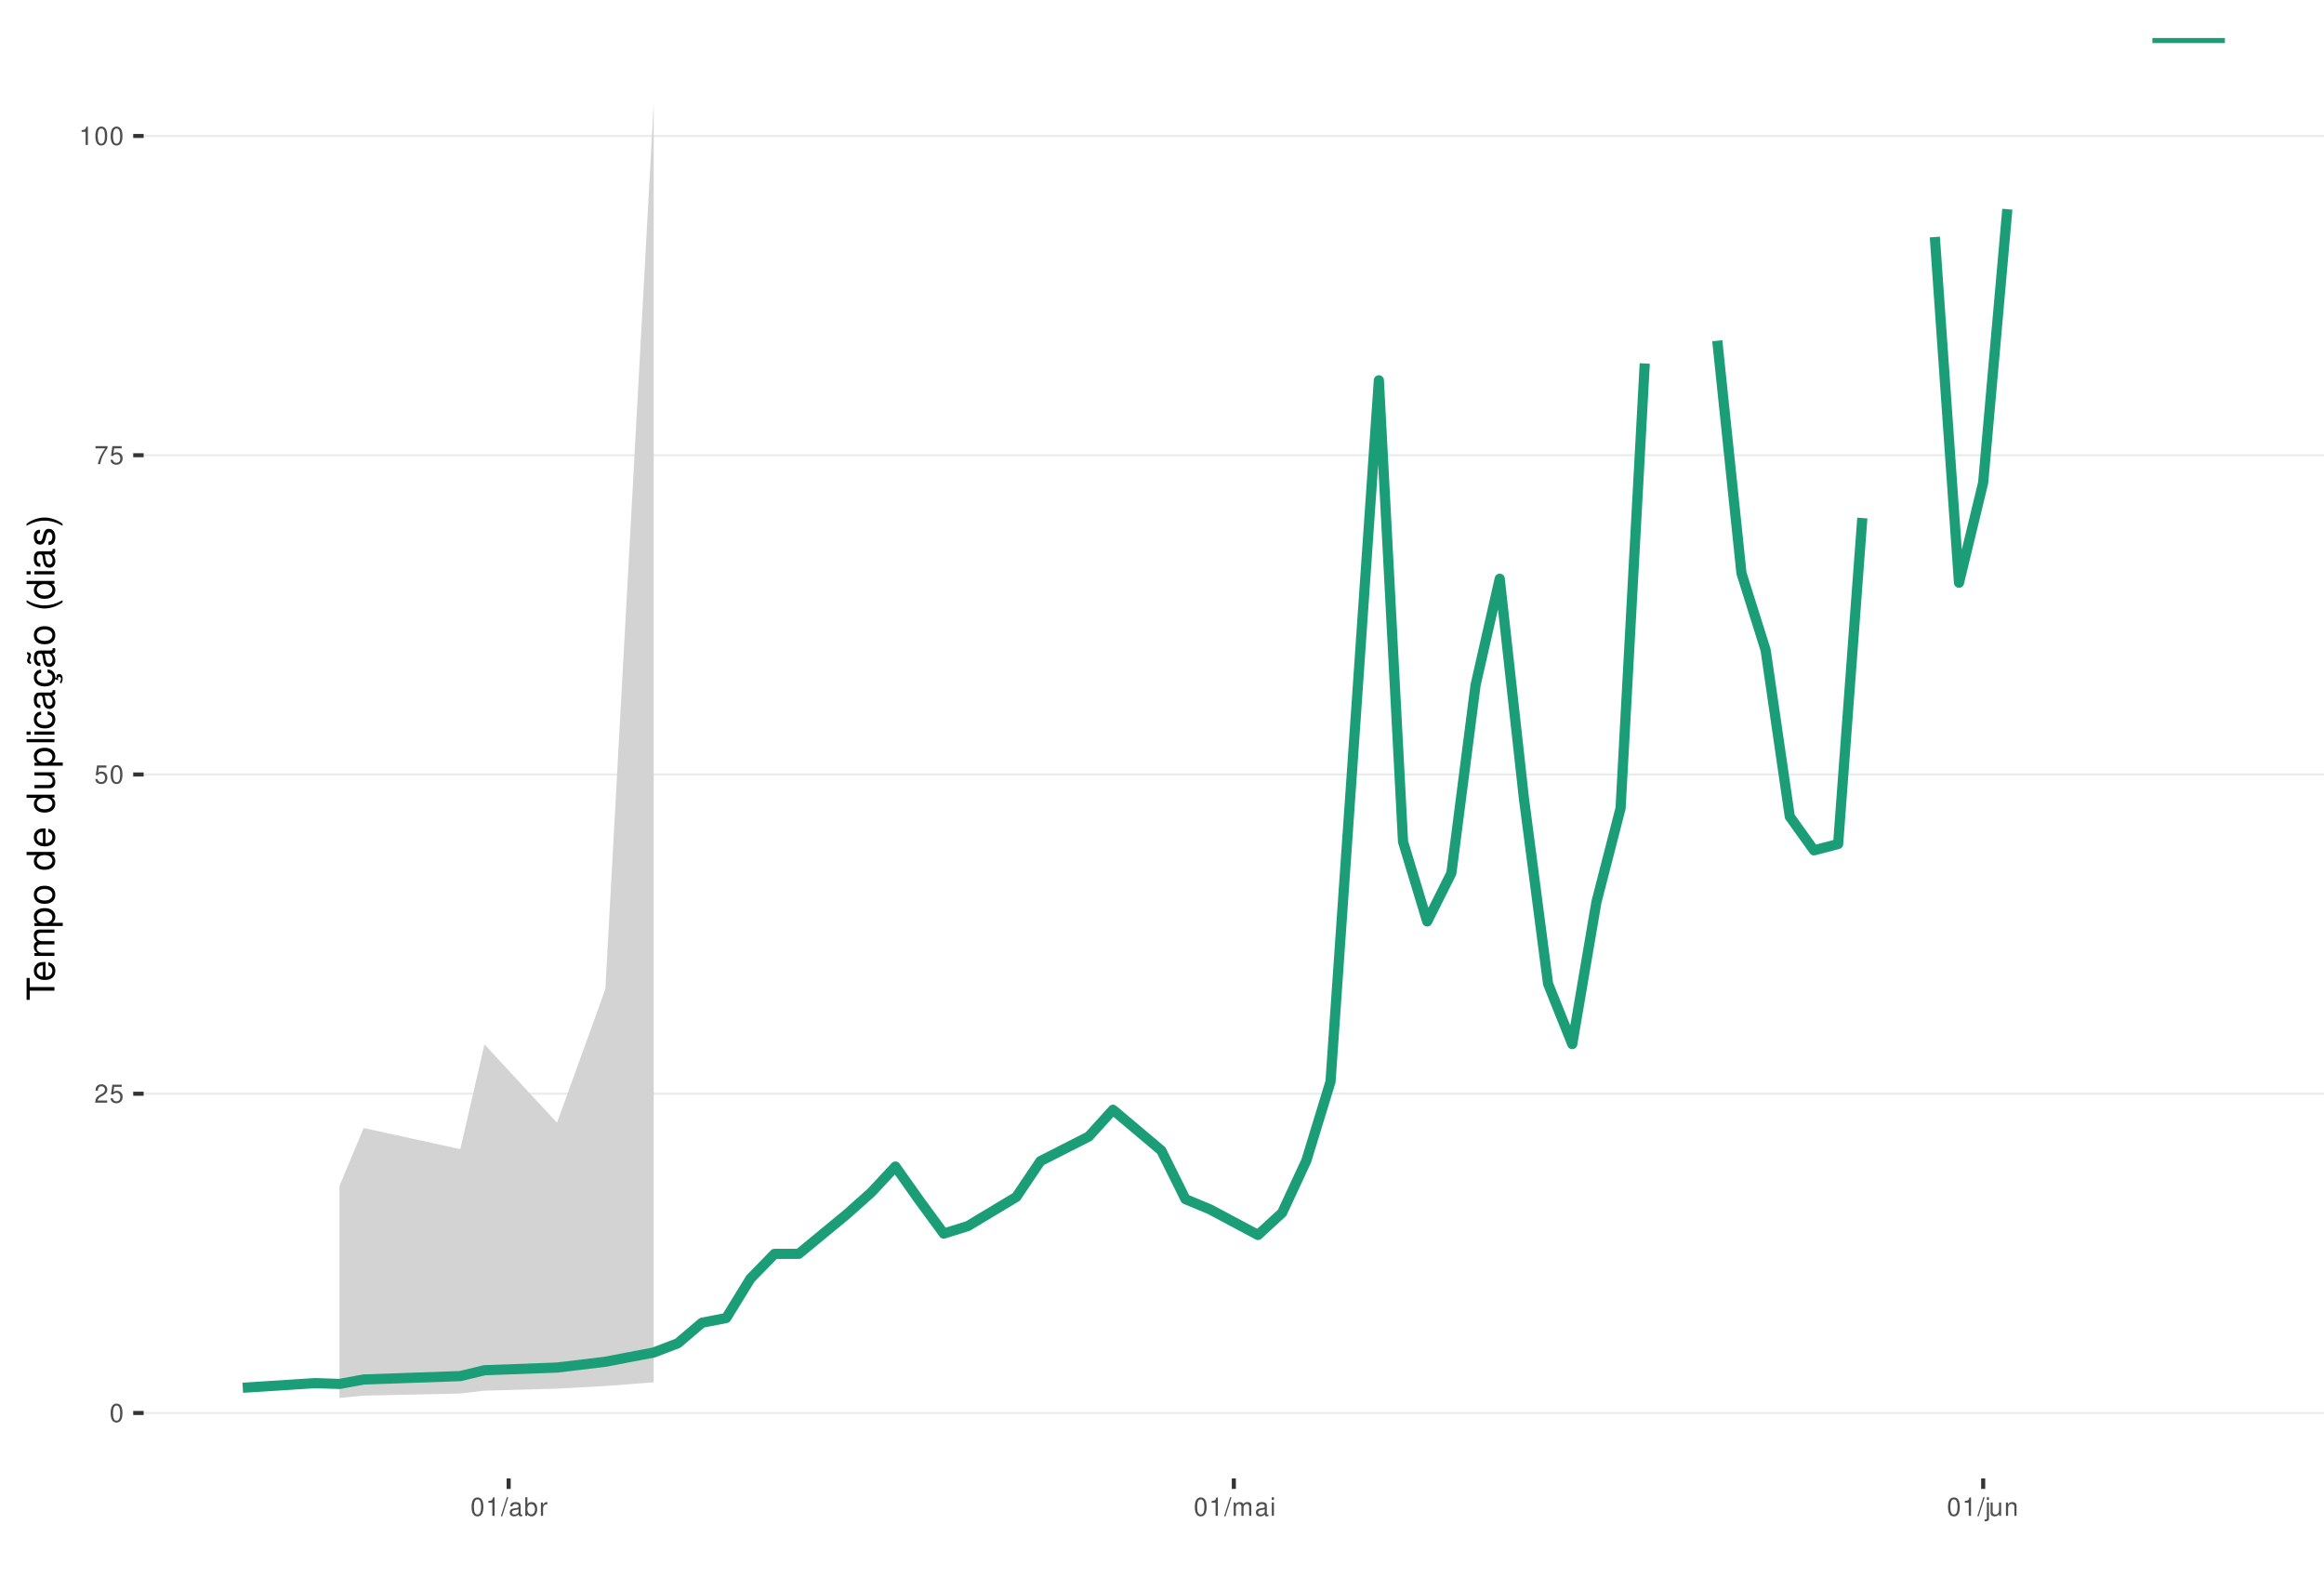
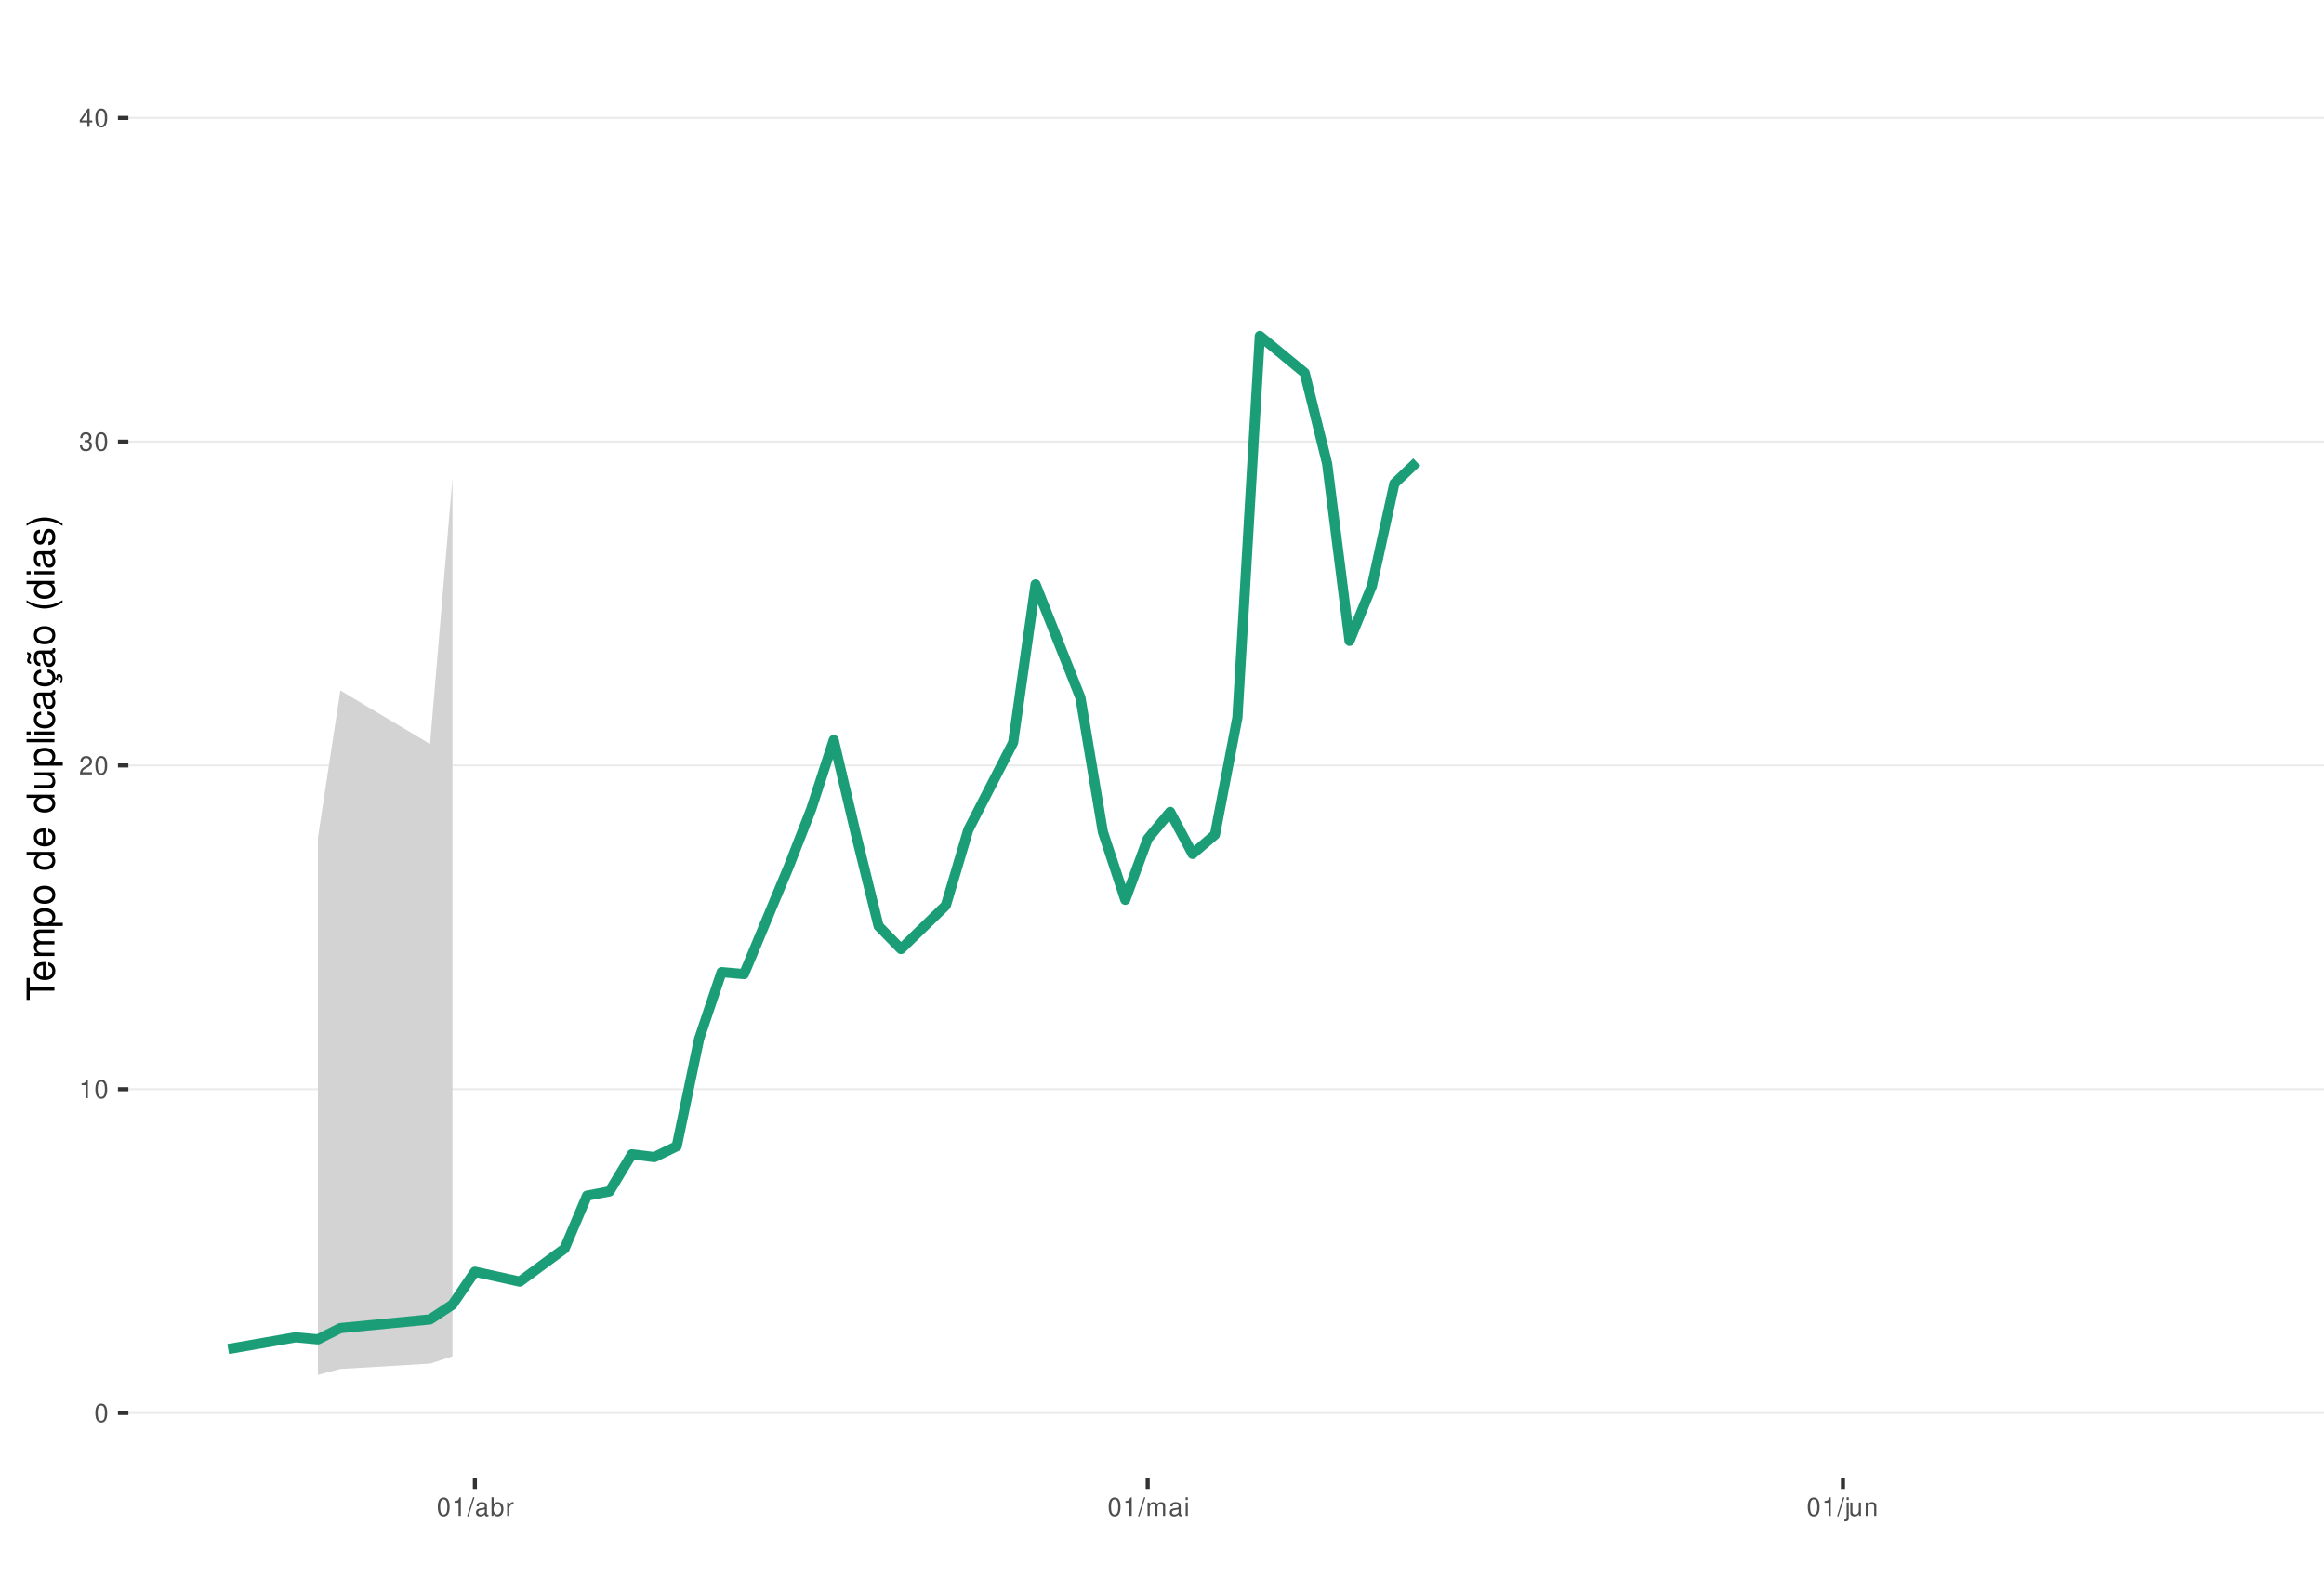
<svg xmlns="http://www.w3.org/2000/svg" xmlns:xlink="http://www.w3.org/1999/xlink" width="609pt" height="413pt" viewBox="0 0 609 413" version="1.1">
  <defs>
    <g>
      <symbol overflow="visible" id="glyph0-0">
        <path style="stroke:none;" d="" />
      </symbol>
      <symbol overflow="visible" id="glyph0-1">
        <path style="stroke:none;" d="M 1.828 -4.812 C 1.391 -4.812 0.984 -4.609 0.75 -4.281 C 0.438 -3.859 0.281 -3.219 0.281 -2.328 C 0.281 -0.703 0.812 0.156 1.828 0.156 C 2.828 0.156 3.375 -0.703 3.375 -2.297 C 3.375 -3.219 3.234 -3.844 2.922 -4.281 C 2.672 -4.625 2.281 -4.812 1.828 -4.812 Z M 1.828 -4.297 C 2.469 -4.297 2.781 -3.641 2.781 -2.344 C 2.781 -0.969 2.469 -0.328 1.812 -0.328 C 1.203 -0.328 0.891 -1 0.891 -2.328 C 0.891 -3.641 1.203 -4.297 1.828 -4.297 Z M 1.828 -4.297 " />
      </symbol>
      <symbol overflow="visible" id="glyph0-2">
+         <path style="stroke:none;" d="M 1.719 -3.422 L 1.719 0 L 2.312 0 L 2.312 -4.812 L 1.922 -4.812 C 1.719 -4.078 1.578 -3.969 0.672 -3.859 L 0.672 -3.422 Z M 1.719 -3.422 " />
+       </symbol>
+       <symbol overflow="visible" id="glyph0-3">
        <path style="stroke:none;" d="M 3.375 -0.578 L 0.891 -0.578 C 0.938 -0.984 1.156 -1.234 1.734 -1.578 L 2.406 -1.953 C 3.062 -2.328 3.406 -2.812 3.406 -3.406 C 3.406 -3.812 3.234 -4.188 2.969 -4.438 C 2.688 -4.688 2.344 -4.812 1.891 -4.812 C 1.297 -4.812 0.844 -4.594 0.578 -4.188 C 0.422 -3.938 0.344 -3.641 0.328 -3.141 L 0.922 -3.141 C 0.938 -3.469 0.984 -3.672 1.062 -3.828 C 1.219 -4.125 1.516 -4.297 1.875 -4.297 C 2.406 -4.297 2.797 -3.906 2.797 -3.391 C 2.797 -3.016 2.578 -2.672 2.156 -2.438 L 1.547 -2.078 C 0.562 -1.516 0.281 -1.062 0.219 0 L 3.375 0 Z M 3.375 -0.578 " />
      </symbol>
-       <symbol overflow="visible" id="glyph0-3">
-         <path style="stroke:none;" d="M 3.172 -4.719 L 0.734 -4.719 L 0.375 -2.156 L 0.922 -2.156 C 1.188 -2.469 1.422 -2.594 1.797 -2.594 C 2.422 -2.594 2.812 -2.156 2.812 -1.453 C 2.812 -0.781 2.422 -0.359 1.781 -0.359 C 1.266 -0.359 0.953 -0.625 0.812 -1.156 L 0.234 -1.156 C 0.312 -0.766 0.375 -0.578 0.516 -0.406 C 0.781 -0.047 1.266 0.156 1.797 0.156 C 2.75 0.156 3.422 -0.547 3.422 -1.531 C 3.422 -2.469 2.797 -3.109 1.891 -3.109 C 1.562 -3.109 1.297 -3.016 1.016 -2.828 L 1.203 -4.141 L 3.172 -4.141 Z M 3.172 -4.719 " />
-       </symbol>
      <symbol overflow="visible" id="glyph0-4">
-         <path style="stroke:none;" d="M 3.469 -4.719 L 0.312 -4.719 L 0.312 -4.141 L 2.859 -4.141 C 1.734 -2.531 1.266 -1.547 0.922 0 L 1.547 0 C 1.797 -1.516 2.391 -2.812 3.469 -4.234 Z M 3.469 -4.719 " />
+         <path style="stroke:none;" d="M 1.469 -2.219 L 1.797 -2.219 C 2.422 -2.219 2.766 -1.922 2.766 -1.344 C 2.766 -0.734 2.406 -0.359 1.797 -0.359 C 1.156 -0.359 0.844 -0.688 0.797 -1.391 L 0.219 -1.391 C 0.234 -1.016 0.312 -0.766 0.422 -0.547 C 0.672 -0.078 1.125 0.156 1.766 0.156 C 2.75 0.156 3.375 -0.438 3.375 -1.344 C 3.375 -1.953 3.141 -2.297 2.562 -2.484 C 3.016 -2.672 3.234 -3 3.234 -3.484 C 3.234 -4.312 2.688 -4.812 1.797 -4.812 C 0.844 -4.812 0.328 -4.281 0.312 -3.266 L 0.906 -3.266 C 0.906 -3.547 0.938 -3.719 1 -3.875 C 1.141 -4.141 1.438 -4.297 1.797 -4.297 C 2.312 -4.297 2.625 -3.984 2.625 -3.469 C 2.625 -3.125 2.516 -2.922 2.25 -2.812 C 2.094 -2.75 1.875 -2.719 1.469 -2.703 Z M 1.469 -2.219 " />
      </symbol>
      <symbol overflow="visible" id="glyph0-5">
-         <path style="stroke:none;" d="M 1.719 -3.422 L 1.719 0 L 2.312 0 L 2.312 -4.812 L 1.922 -4.812 C 1.719 -4.078 1.578 -3.969 0.672 -3.859 L 0.672 -3.422 Z M 1.719 -3.422 " />
+         <path style="stroke:none;" d="M 2.172 -1.172 L 2.172 0 L 2.766 0 L 2.766 -1.172 L 3.469 -1.172 L 3.469 -1.688 L 2.766 -1.688 L 2.766 -4.812 L 2.328 -4.812 L 0.188 -1.781 L 0.188 -1.172 Z M 2.172 -1.688 L 0.703 -1.688 L 2.172 -3.812 Z M 2.172 -1.688 " />
      </symbol>
      <symbol overflow="visible" id="glyph0-6">
        <path style="stroke:none;" d="M 1.531 -4.859 L -0.047 0.141 L 0.312 0.141 L 1.891 -4.859 Z M 1.531 -4.859 " />
      </symbol>
      <symbol overflow="visible" id="glyph0-7">
        <path style="stroke:none;" d="M 3.562 -0.328 C 3.5 -0.312 3.469 -0.312 3.438 -0.312 C 3.25 -0.312 3.141 -0.406 3.141 -0.578 L 3.141 -2.641 C 3.141 -3.25 2.688 -3.594 1.828 -3.594 C 1.312 -3.594 0.906 -3.438 0.672 -3.188 C 0.516 -3 0.453 -2.797 0.438 -2.453 L 0.984 -2.453 C 1.031 -2.875 1.297 -3.078 1.812 -3.078 C 2.312 -3.078 2.594 -2.891 2.594 -2.562 L 2.594 -2.406 C 2.578 -2.172 2.469 -2.078 2.016 -2.031 C 1.219 -1.922 1.109 -1.891 0.891 -1.812 C 0.484 -1.641 0.281 -1.328 0.281 -0.875 C 0.281 -0.25 0.719 0.156 1.422 0.156 C 1.859 0.156 2.219 0 2.609 -0.359 C 2.656 0 2.828 0.156 3.188 0.156 C 3.297 0.156 3.375 0.141 3.562 0.094 Z M 2.594 -1.094 C 2.594 -0.906 2.531 -0.797 2.375 -0.641 C 2.141 -0.438 1.875 -0.328 1.547 -0.328 C 1.109 -0.328 0.859 -0.547 0.859 -0.891 C 0.859 -1.266 1.094 -1.438 1.703 -1.531 C 2.297 -1.609 2.406 -1.641 2.594 -1.719 Z M 2.594 -1.094 " />
      </symbol>
      <symbol overflow="visible" id="glyph0-8">
        <path style="stroke:none;" d="M 0.359 -4.859 L 0.359 0 L 0.859 0 L 0.859 -0.453 C 1.125 -0.047 1.484 0.156 1.969 0.156 C 2.875 0.156 3.484 -0.594 3.484 -1.75 C 3.484 -2.891 2.922 -3.594 1.984 -3.594 C 1.516 -3.594 1.172 -3.406 0.906 -3.016 L 0.906 -4.859 Z M 1.891 -3.062 C 2.5 -3.062 2.906 -2.531 2.906 -1.703 C 2.906 -0.906 2.484 -0.359 1.891 -0.359 C 1.297 -0.359 0.906 -0.906 0.906 -1.719 C 0.906 -2.531 1.297 -3.062 1.891 -3.062 Z M 1.891 -3.062 " />
      </symbol>
      <symbol overflow="visible" id="glyph0-9">
        <path style="stroke:none;" d="M 0.453 -3.484 L 0.453 0 L 1.016 0 L 1.016 -1.812 C 1.031 -2.656 1.375 -3.016 2.141 -3 L 2.141 -3.562 C 2.047 -3.578 1.984 -3.594 1.922 -3.594 C 1.562 -3.594 1.297 -3.375 0.969 -2.859 L 0.969 -3.484 Z M 0.453 -3.484 " />
      </symbol>
      <symbol overflow="visible" id="glyph0-10">
        <path style="stroke:none;" d="M 0.469 -3.484 L 0.469 0 L 1.031 0 L 1.031 -2.188 C 1.031 -2.703 1.391 -3.109 1.844 -3.109 C 2.25 -3.109 2.484 -2.844 2.484 -2.406 L 2.484 0 L 3.047 0 L 3.047 -2.188 C 3.047 -2.703 3.422 -3.109 3.875 -3.109 C 4.266 -3.109 4.516 -2.844 4.516 -2.406 L 4.516 0 L 5.078 0 L 5.078 -2.609 C 5.078 -3.234 4.719 -3.594 4.062 -3.594 C 3.594 -3.594 3.312 -3.453 2.984 -3.062 C 2.781 -3.422 2.5 -3.594 2.047 -3.594 C 1.578 -3.594 1.266 -3.422 0.984 -3 L 0.984 -3.484 Z M 0.469 -3.484 " />
      </symbol>
      <symbol overflow="visible" id="glyph0-11">
        <path style="stroke:none;" d="M 1 -3.484 L 0.453 -3.484 L 0.453 0 L 1 0 Z M 1 -4.859 L 0.438 -4.859 L 0.438 -4.156 L 1 -4.156 Z M 1 -4.859 " />
      </symbol>
      <symbol overflow="visible" id="glyph0-12">
        <path style="stroke:none;" d="M 0.469 -3.484 L 0.469 0.5 C 0.469 0.859 0.359 0.969 0.016 0.969 C -0.031 0.969 -0.047 0.969 -0.125 0.953 L -0.125 1.438 C -0.047 1.438 -0.016 1.453 0.062 1.453 C 0.688 1.453 1.016 1.203 1.016 0.719 L 1.016 -3.484 Z M 1.016 -4.859 L 0.469 -4.859 L 0.469 -4.156 L 1.016 -4.156 Z M 1.016 -4.859 " />
      </symbol>
      <symbol overflow="visible" id="glyph0-13">
        <path style="stroke:none;" d="M 3.203 0 L 3.203 -3.484 L 2.656 -3.484 L 2.656 -1.516 C 2.656 -0.797 2.281 -0.328 1.703 -0.328 C 1.266 -0.328 0.984 -0.594 0.984 -1.016 L 0.984 -3.484 L 0.438 -3.484 L 0.438 -0.797 C 0.438 -0.219 0.859 0.156 1.547 0.156 C 2.062 0.156 2.391 -0.031 2.703 -0.484 L 2.703 0 Z M 3.203 0 " />
      </symbol>
      <symbol overflow="visible" id="glyph0-14">
        <path style="stroke:none;" d="M 0.469 -3.484 L 0.469 0 L 1.031 0 L 1.031 -1.922 C 1.031 -2.641 1.391 -3.109 1.969 -3.109 C 2.406 -3.109 2.688 -2.828 2.688 -2.422 L 2.688 0 L 3.234 0 L 3.234 -2.641 C 3.234 -3.219 2.812 -3.594 2.141 -3.594 C 1.625 -3.594 1.281 -3.391 0.984 -2.906 L 0.984 -3.484 Z M 0.469 -3.484 " />
      </symbol>
      <symbol overflow="visible" id="glyph1-0">
        <path style="stroke:none;" d="" />
      </symbol>
      <symbol overflow="visible" id="glyph1-1">
        <path style="stroke:none;" d="M -6.469 -3.547 L -6.469 -5.938 L -7.297 -5.938 L -7.297 -0.203 L -6.469 -0.203 L -6.469 -2.609 L 0 -2.609 L 0 -3.547 Z M -6.469 -3.547 " />
      </symbol>
      <symbol overflow="visible" id="glyph1-2">
        <path style="stroke:none;" d="M -2.344 -5.125 C -3.141 -5.125 -3.625 -5.062 -4.016 -4.922 C -4.875 -4.578 -5.391 -3.781 -5.391 -2.797 C -5.391 -1.344 -4.281 -0.406 -2.547 -0.406 C -0.812 -0.406 0.234 -1.297 0.234 -2.781 C 0.234 -3.984 -0.453 -4.812 -1.594 -5.016 L -1.594 -4.188 C -0.906 -3.953 -0.547 -3.484 -0.547 -2.812 C -0.547 -2.281 -0.781 -1.828 -1.219 -1.547 C -1.516 -1.344 -1.812 -1.281 -2.344 -1.266 Z M -3.016 -1.297 C -3.984 -1.359 -4.625 -1.953 -4.625 -2.797 C -4.625 -3.641 -3.953 -4.234 -3.016 -4.234 Z M -3.016 -1.297 " />
      </symbol>
      <symbol overflow="visible" id="glyph1-3">
        <path style="stroke:none;" d="M -5.234 -0.703 L 0 -0.703 L 0 -1.547 L -3.297 -1.547 C -4.047 -1.547 -4.656 -2.094 -4.656 -2.766 C -4.656 -3.391 -4.281 -3.734 -3.609 -3.734 L 0 -3.734 L 0 -4.578 L -3.297 -4.578 C -4.047 -4.578 -4.656 -5.125 -4.656 -5.812 C -4.656 -6.422 -4.266 -6.781 -3.609 -6.781 L 0 -6.781 L 0 -7.625 L -3.938 -7.625 C -4.875 -7.625 -5.391 -7.078 -5.391 -6.094 C -5.391 -5.406 -5.188 -4.984 -4.594 -4.484 C -5.156 -4.188 -5.391 -3.766 -5.391 -3.078 C -5.391 -2.375 -5.125 -1.906 -4.5 -1.469 L -5.234 -1.469 Z M -5.234 -0.703 " />
      </symbol>
      <symbol overflow="visible" id="glyph1-4">
        <path style="stroke:none;" d="M 2.188 -0.547 L 2.188 -1.375 L -0.547 -1.375 C -0.016 -1.812 0.234 -2.312 0.234 -2.984 C 0.234 -4.344 -0.859 -5.234 -2.531 -5.234 C -4.297 -5.234 -5.391 -4.375 -5.391 -2.984 C -5.391 -2.266 -5.062 -1.703 -4.453 -1.312 L -5.234 -1.312 L -5.234 -0.547 Z M -4.609 -2.844 C -4.609 -3.766 -3.797 -4.359 -2.547 -4.359 C -1.359 -4.359 -0.547 -3.75 -0.547 -2.844 C -0.547 -1.953 -1.344 -1.375 -2.578 -1.375 C -3.812 -1.375 -4.609 -1.953 -4.609 -2.844 Z M -4.609 -2.844 " />
      </symbol>
      <symbol overflow="visible" id="glyph1-5">
        <path style="stroke:none;" d="M -5.391 -2.719 C -5.391 -1.234 -4.344 -0.359 -2.578 -0.359 C -0.812 -0.359 0.234 -1.234 0.234 -2.734 C 0.234 -4.203 -0.812 -5.094 -2.547 -5.094 C -4.359 -5.094 -5.391 -4.234 -5.391 -2.719 Z M -4.625 -2.734 C -4.625 -3.672 -3.844 -4.234 -2.547 -4.234 C -1.312 -4.234 -0.547 -3.656 -0.547 -2.734 C -0.547 -1.797 -1.312 -1.234 -2.578 -1.234 C -3.844 -1.234 -4.625 -1.797 -4.625 -2.734 Z M -4.625 -2.734 " />
      </symbol>
      <symbol overflow="visible" id="glyph1-6">
        <path style="stroke:none;" d="" />
      </symbol>
      <symbol overflow="visible" id="glyph1-7">
        <path style="stroke:none;" d="M -7.297 -4.953 L -7.297 -4.125 L -4.578 -4.125 C -5.109 -3.766 -5.391 -3.203 -5.391 -2.516 C -5.391 -1.156 -4.297 -0.266 -2.625 -0.266 C -0.859 -0.266 0.234 -1.125 0.234 -2.547 C 0.234 -3.266 -0.047 -3.766 -0.688 -4.203 L 0 -4.203 L 0 -4.953 Z M -4.609 -2.656 C -4.609 -3.547 -3.812 -4.125 -2.562 -4.125 C -1.344 -4.125 -0.547 -3.547 -0.547 -2.656 C -0.547 -1.734 -1.359 -1.125 -2.578 -1.125 C -3.797 -1.125 -4.609 -1.734 -4.609 -2.656 Z M -4.609 -2.656 " />
      </symbol>
      <symbol overflow="visible" id="glyph1-8">
        <path style="stroke:none;" d="M 0 -4.812 L -5.234 -4.812 L -5.234 -3.984 L -2.266 -3.984 C -1.203 -3.984 -0.5 -3.438 -0.5 -2.562 C -0.5 -1.906 -0.906 -1.484 -1.531 -1.484 L -5.234 -1.484 L -5.234 -0.656 L -1.203 -0.656 C -0.328 -0.656 0.234 -1.297 0.234 -2.312 C 0.234 -3.094 -0.047 -3.578 -0.734 -4.062 L 0 -4.062 Z M 0 -4.812 " />
      </symbol>
      <symbol overflow="visible" id="glyph1-9">
        <path style="stroke:none;" d="M -7.297 -1.516 L -7.297 -0.688 L 0 -0.688 L 0 -1.516 Z M -7.297 -1.516 " />
      </symbol>
      <symbol overflow="visible" id="glyph1-10">
        <path style="stroke:none;" d="M -5.234 -1.5 L -5.234 -0.672 L 0 -0.672 L 0 -1.5 Z M -7.297 -1.5 L -7.297 -0.656 L -6.234 -0.656 L -6.234 -1.5 Z M -7.297 -1.5 " />
      </symbol>
      <symbol overflow="visible" id="glyph1-11">
        <path style="stroke:none;" d="M -3.484 -4.703 C -3.984 -4.672 -4.312 -4.562 -4.609 -4.359 C -5.094 -4 -5.391 -3.375 -5.391 -2.641 C -5.391 -1.219 -4.266 -0.312 -2.531 -0.312 C -0.844 -0.312 0.234 -1.203 0.234 -2.625 C 0.234 -3.875 -0.516 -4.672 -1.797 -4.766 L -1.797 -3.938 C -0.953 -3.797 -0.547 -3.359 -0.547 -2.656 C -0.547 -1.734 -1.297 -1.188 -2.531 -1.188 C -3.844 -1.188 -4.625 -1.719 -4.625 -2.625 C -4.625 -3.328 -4.203 -3.766 -3.484 -3.875 Z M -3.484 -4.703 " />
      </symbol>
      <symbol overflow="visible" id="glyph1-12">
        <path style="stroke:none;" d="M -0.484 -5.344 C -0.469 -5.266 -0.469 -5.219 -0.469 -5.172 C -0.469 -4.875 -0.625 -4.719 -0.875 -4.719 L -3.953 -4.719 C -4.891 -4.719 -5.391 -4.047 -5.391 -2.75 C -5.391 -1.984 -5.172 -1.375 -4.781 -1.016 C -4.516 -0.766 -4.203 -0.672 -3.688 -0.656 L -3.688 -1.484 C -4.328 -1.562 -4.625 -1.938 -4.625 -2.719 C -4.625 -3.484 -4.344 -3.891 -3.844 -3.891 L -3.625 -3.891 C -3.266 -3.875 -3.125 -3.703 -3.047 -3.016 C -2.891 -1.844 -2.844 -1.656 -2.719 -1.344 C -2.453 -0.734 -2 -0.422 -1.312 -0.422 C -0.375 -0.422 0.234 -1.078 0.234 -2.141 C 0.234 -2.797 0 -3.328 -0.547 -3.922 C 0 -3.984 0.234 -4.234 0.234 -4.781 C 0.234 -4.953 0.203 -5.062 0.141 -5.344 Z M -1.656 -3.891 C -1.375 -3.891 -1.203 -3.812 -0.969 -3.562 C -0.656 -3.219 -0.5 -2.812 -0.5 -2.312 C -0.5 -1.672 -0.812 -1.297 -1.344 -1.297 C -1.891 -1.297 -2.172 -1.656 -2.297 -2.547 C -2.422 -3.438 -2.453 -3.609 -2.594 -3.891 Z M -1.656 -3.891 " />
      </symbol>
      <symbol overflow="visible" id="glyph1-13">
        <path style="stroke:none;" d="M 0.234 -2.641 C 0.234 -3.875 -0.547 -4.703 -1.797 -4.766 L -1.797 -3.938 C -0.953 -3.797 -0.531 -3.359 -0.531 -2.656 C -0.531 -1.734 -1.281 -1.188 -2.516 -1.188 C -3.844 -1.188 -4.625 -1.719 -4.625 -2.625 C -4.625 -3.328 -4.203 -3.766 -3.484 -3.875 L -3.484 -4.703 C -3.984 -4.672 -4.312 -4.562 -4.609 -4.359 C -5.094 -4 -5.391 -3.375 -5.391 -2.641 C -5.391 -1.219 -4.266 -0.312 -2.531 -0.312 C -1.469 -0.312 -0.625 -0.672 -0.156 -1.312 C 0.047 -1.594 0.125 -1.812 0.203 -2.25 L 0.922 -1.938 L 0.984 -2.062 C 0.938 -2.188 0.906 -2.25 0.906 -2.375 C 0.906 -2.656 1.047 -2.828 1.281 -2.828 C 1.547 -2.828 1.734 -2.594 1.734 -2.297 C 1.734 -2.031 1.672 -1.844 1.438 -1.406 L 1.406 -1.312 L 1.812 -1.094 C 2.078 -1.75 2.141 -1.953 2.141 -2.344 C 2.141 -3.109 1.781 -3.578 1.203 -3.578 C 0.781 -3.578 0.547 -3.297 0.547 -2.797 C 0.547 -2.703 0.547 -2.641 0.562 -2.516 Z M 0.234 -2.641 " />
      </symbol>
      <symbol overflow="visible" id="glyph1-14">
        <path style="stroke:none;" d="M -0.484 -5.344 C -0.469 -5.266 -0.469 -5.219 -0.469 -5.172 C -0.469 -4.875 -0.625 -4.719 -0.875 -4.719 L -3.953 -4.719 C -4.891 -4.719 -5.391 -4.047 -5.391 -2.75 C -5.391 -1.984 -5.172 -1.375 -4.781 -1.016 C -4.516 -0.766 -4.203 -0.672 -3.688 -0.656 L -3.688 -1.484 C -4.328 -1.562 -4.625 -1.938 -4.625 -2.719 C -4.625 -3.484 -4.344 -3.891 -3.844 -3.891 L -3.625 -3.891 C -3.266 -3.875 -3.125 -3.703 -3.047 -3.016 C -2.891 -1.844 -2.844 -1.656 -2.719 -1.344 C -2.453 -0.734 -2 -0.422 -1.312 -0.422 C -0.375 -0.422 0.234 -1.078 0.234 -2.141 C 0.234 -2.797 0 -3.328 -0.547 -3.922 C 0 -3.984 0.234 -4.234 0.234 -4.781 C 0.234 -4.953 0.203 -5.062 0.141 -5.344 Z M -1.656 -3.891 C -1.375 -3.891 -1.203 -3.812 -0.969 -3.562 C -0.656 -3.219 -0.5 -2.812 -0.5 -2.312 C -0.5 -1.672 -0.812 -1.297 -1.344 -1.297 C -1.891 -1.297 -2.172 -1.656 -2.297 -2.547 C -2.422 -3.438 -2.453 -3.609 -2.594 -3.891 Z M -7.172 -3.75 C -6.922 -3.672 -6.812 -3.547 -6.812 -3.375 C -6.812 -3.25 -6.875 -2.984 -6.984 -2.734 C -7.156 -2.312 -7.172 -2.25 -7.172 -2.047 C -7.172 -1.594 -6.797 -1.297 -6.141 -1.188 L -6.141 -1.766 C -6.375 -1.812 -6.5 -1.938 -6.5 -2.094 C -6.5 -2.203 -6.469 -2.344 -6.375 -2.578 C -6.156 -3.156 -6.125 -3.234 -6.125 -3.438 C -6.125 -3.922 -6.484 -4.219 -7.172 -4.312 Z M -7.172 -3.75 " />
      </symbol>
      <symbol overflow="visible" id="glyph1-15">
        <path style="stroke:none;" d="M -7.297 -2.359 C -5.984 -1.359 -4.156 -0.734 -2.594 -0.734 C -1.016 -0.734 0.812 -1.359 2.125 -2.359 L 2.125 -2.906 C 0.688 -2.031 -0.984 -1.547 -2.594 -1.547 C -4.188 -1.547 -5.875 -2.031 -7.297 -2.906 Z M -7.297 -2.359 " />
      </symbol>
      <symbol overflow="visible" id="glyph1-16">
        <path style="stroke:none;" d="M -3.781 -4.375 C -4.812 -4.375 -5.391 -3.688 -5.391 -2.484 C -5.391 -1.266 -4.766 -0.469 -3.797 -0.469 C -2.969 -0.469 -2.578 -0.891 -2.281 -2.125 L -2.094 -2.906 C -1.953 -3.484 -1.734 -3.719 -1.375 -3.719 C -0.875 -3.719 -0.547 -3.234 -0.547 -2.5 C -0.547 -2.047 -0.672 -1.672 -0.891 -1.453 C -1.047 -1.328 -1.188 -1.266 -1.562 -1.219 L -1.562 -0.344 C -0.344 -0.375 0.234 -1.062 0.234 -2.438 C 0.234 -3.75 -0.422 -4.594 -1.438 -4.594 C -2.203 -4.594 -2.641 -4.156 -2.891 -3.109 L -3.078 -2.312 C -3.234 -1.625 -3.453 -1.344 -3.828 -1.344 C -4.312 -1.344 -4.625 -1.766 -4.625 -2.453 C -4.625 -3.125 -4.328 -3.484 -3.781 -3.5 Z M -3.781 -4.375 " />
      </symbol>
      <symbol overflow="visible" id="glyph1-17">
        <path style="stroke:none;" d="M 2.125 -0.938 C 0.812 -1.938 -1.016 -2.562 -2.578 -2.562 C -4.156 -2.562 -5.984 -1.938 -7.297 -0.938 L -7.297 -0.375 C -5.859 -1.266 -4.188 -1.75 -2.578 -1.75 C -0.984 -1.75 0.703 -1.266 2.125 -0.375 Z M 2.125 -0.938 " />
      </symbol>
    </g>
    <clipPath id="clip1">
-       <path d="M 37.645 9.961 L 609 9.961 L 609 387.328 L 37.645 387.328 Z M 37.645 9.961 " />
+       <path d="M 33.645 9.961 L 609 9.961 L 609 387.328 L 33.645 387.328 Z M 33.645 9.961 " />
    </clipPath>
    <clipPath id="clip2">
-       <path d="M 37.645 369 L 609 369 L 609 371 L 37.645 371 Z M 37.645 369 " />
+       <path d="M 33.645 369 L 609 369 L 609 371 L 33.645 371 Z M 33.645 369 " />
    </clipPath>
    <clipPath id="clip3">
-       <path d="M 37.645 286 L 609 286 L 609 287 L 37.645 287 Z M 37.645 286 " />
+       <path d="M 33.645 285 L 609 285 L 609 286 L 33.645 286 Z M 33.645 285 " />
    </clipPath>
    <clipPath id="clip4">
-       <path d="M 37.645 202 L 609 202 L 609 204 L 37.645 204 Z M 37.645 202 " />
+       <path d="M 33.645 200 L 609 200 L 609 201 L 33.645 201 Z M 33.645 200 " />
    </clipPath>
    <clipPath id="clip5">
-       <path d="M 37.645 118 L 609 118 L 609 120 L 37.645 120 Z M 37.645 118 " />
+       <path d="M 33.645 115 L 609 115 L 609 116 L 33.645 116 Z M 33.645 115 " />
    </clipPath>
    <clipPath id="clip6">
-       <path d="M 37.645 35 L 609 35 L 609 36 L 37.645 36 Z M 37.645 35 " />
-     </clipPath>
-     <clipPath id="clip7">
-       <path d="M 562 9.961 L 585 9.961 L 585 12 L 562 12 Z M 562 9.961 " />
+       <path d="M 33.645 30 L 609 30 L 609 32 L 33.645 32 Z M 33.645 30 " />
    </clipPath>
  </defs>
  <g id="surface339">
    <rect x="0" y="0" width="609" height="413" style="fill:rgb(100%,100%,100%);fill-opacity:1;stroke:none;" />
    <rect x="0" y="0" width="609" height="413" style="fill:rgb(100%,100%,100%);fill-opacity:1;stroke:none;" />
    <path style="fill:none;stroke-width:1.067;stroke-linecap:round;stroke-linejoin:round;stroke:rgb(100%,100%,100%);stroke-opacity:1;stroke-miterlimit:10;" d="M 0 413 L 609 413 L 609 0 L 0 0 Z M 0 413 " />
    <g clip-path="url(#clip1)" clip-rule="nonzero">
-       <path style=" stroke:none;fill-rule:nonzero;fill:rgb(100%,100%,100%);fill-opacity:1;" d="M 37.645 387.328 L 609 387.328 L 609 9.961 L 37.645 9.961 Z M 37.645 387.328 " />
+       <path style=" stroke:none;fill-rule:nonzero;fill:rgb(100%,100%,100%);fill-opacity:1;" d="M 33.645 387.328 L 609 387.328 L 609 9.961 L 33.645 9.961 Z M 33.645 387.328 " />
    </g>
    <g clip-path="url(#clip2)" clip-rule="nonzero">
-       <path style="fill:none;stroke-width:0.533;stroke-linecap:butt;stroke-linejoin:round;stroke:rgb(92.157%,92.157%,92.157%);stroke-opacity:1;stroke-miterlimit:10;" d="M 37.645 370.176 L 609 370.176 " />
+       <path style="fill:none;stroke-width:0.533;stroke-linecap:butt;stroke-linejoin:round;stroke:rgb(92.157%,92.157%,92.157%);stroke-opacity:1;stroke-miterlimit:10;" d="M 33.645 370.176 L 609 370.176 " />
    </g>
    <g clip-path="url(#clip3)" clip-rule="nonzero">
-       <path style="fill:none;stroke-width:0.533;stroke-linecap:butt;stroke-linejoin:round;stroke:rgb(92.157%,92.157%,92.157%);stroke-opacity:1;stroke-miterlimit:10;" d="M 37.645 286.535 L 609 286.535 " />
+       <path style="fill:none;stroke-width:0.533;stroke-linecap:butt;stroke-linejoin:round;stroke:rgb(92.157%,92.157%,92.157%);stroke-opacity:1;stroke-miterlimit:10;" d="M 33.645 285.352 L 609 285.352 " />
    </g>
    <g clip-path="url(#clip4)" clip-rule="nonzero">
-       <path style="fill:none;stroke-width:0.533;stroke-linecap:butt;stroke-linejoin:round;stroke:rgb(92.157%,92.157%,92.157%);stroke-opacity:1;stroke-miterlimit:10;" d="M 37.645 202.898 L 609 202.898 " />
+       <path style="fill:none;stroke-width:0.533;stroke-linecap:butt;stroke-linejoin:round;stroke:rgb(92.157%,92.157%,92.157%);stroke-opacity:1;stroke-miterlimit:10;" d="M 33.645 200.531 L 609 200.531 " />
    </g>
    <g clip-path="url(#clip5)" clip-rule="nonzero">
-       <path style="fill:none;stroke-width:0.533;stroke-linecap:butt;stroke-linejoin:round;stroke:rgb(92.157%,92.157%,92.157%);stroke-opacity:1;stroke-miterlimit:10;" d="M 37.645 119.258 L 609 119.258 " />
+       <path style="fill:none;stroke-width:0.533;stroke-linecap:butt;stroke-linejoin:round;stroke:rgb(92.157%,92.157%,92.157%);stroke-opacity:1;stroke-miterlimit:10;" d="M 33.645 115.707 L 609 115.707 " />
    </g>
    <g clip-path="url(#clip6)" clip-rule="nonzero">
-       <path style="fill:none;stroke-width:0.533;stroke-linecap:butt;stroke-linejoin:round;stroke:rgb(92.157%,92.157%,92.157%);stroke-opacity:1;stroke-miterlimit:10;" d="M 37.645 35.621 L 609 35.621 " />
-     </g>
-     <path style=" stroke:none;fill-rule:nonzero;fill:rgb(82.745%,82.745%,82.745%);fill-opacity:1;" d="M 88.953 310.73 L 95.289 295.52 L 120.625 301.051 L 126.957 273.605 L 145.961 294.133 L 158.629 259.148 L 171.301 27.117 L 171.301 362.137 L 158.629 363.109 L 145.961 363.805 L 126.957 364.324 L 120.625 365.078 L 95.289 365.633 L 88.953 366.238 Z M 88.953 310.73 " />
-     <path style="fill:none;stroke-width:2.667;stroke-linecap:butt;stroke-linejoin:round;stroke:rgb(10.588%,61.961%,46.667%);stroke-opacity:1;stroke-miterlimit:10;" d="M 63.617 363.566 L 82.617 362.352 L 88.953 362.566 L 95.289 361.406 L 120.625 360.508 L 126.957 358.98 L 145.961 358.277 L 158.629 356.754 L 171.301 354.328 L 177.633 351.91 L 183.969 346.527 L 190.301 345.297 L 196.637 334.992 L 202.969 328.492 L 209.305 328.492 L 221.973 318.043 L 228.309 312.398 L 234.641 305.613 L 240.977 314.562 L 247.312 323.184 L 253.645 321.195 L 266.312 313.586 L 272.648 304.188 L 285.316 297.742 L 291.652 290.742 L 304.32 301.414 L 310.652 314.16 L 316.988 316.789 L 329.656 323.539 L 335.992 317.711 L 342.324 304.07 L 348.66 283.371 L 354.992 191.887 L 361.328 99.641 L 367.664 220.512 L 373.996 241.402 L 380.332 228.734 L 386.664 179.52 L 393 151.625 L 399.336 209.129 L 405.668 257.727 L 412.004 273.535 L 418.336 236.355 L 424.672 211.727 L 431.004 95.223 " />
-     <path style="fill:none;stroke-width:2.667;stroke-linecap:butt;stroke-linejoin:round;stroke:rgb(10.588%,61.961%,46.667%);stroke-opacity:1;stroke-miterlimit:10;" d="M 450.008 89.258 L 456.344 150.145 L 462.676 170.293 L 469.012 213.93 L 475.348 222.773 L 481.68 221.117 L 488.016 135.715 " />
-     <path style="fill:none;stroke-width:2.667;stroke-linecap:butt;stroke-linejoin:round;stroke:rgb(10.588%,61.961%,46.667%);stroke-opacity:1;stroke-miterlimit:10;" d="M 507.02 62.094 L 513.352 152.668 L 519.688 126.438 L 526.02 54.805 " />
-     <g clip-path="url(#clip7)" clip-rule="nonzero">
-       <path style="fill:none;stroke-width:2.667;stroke-linecap:butt;stroke-linejoin:round;stroke:rgb(10.588%,61.961%,46.667%);stroke-opacity:1;stroke-miterlimit:10;" d="M 564.027 9.961 L 583.031 9.961 " />
-     </g>
-     <g style="fill:rgb(30.196%,30.196%,30.196%);fill-opacity:1;">
-       <use xlink:href="#glyph0-1" x="28.715" y="372.523" />
-     </g>
-     <g style="fill:rgb(30.196%,30.196%,30.196%);fill-opacity:1;">
-       <use xlink:href="#glyph0-2" x="24.715" y="288.883" />
-       <use xlink:href="#glyph0-3" x="28.715" y="288.883" />
-     </g>
-     <g style="fill:rgb(30.196%,30.196%,30.196%);fill-opacity:1;">
-       <use xlink:href="#glyph0-3" x="24.715" y="205.246" />
-       <use xlink:href="#glyph0-1" x="28.715" y="205.246" />
-     </g>
-     <g style="fill:rgb(30.196%,30.196%,30.196%);fill-opacity:1;">
-       <use xlink:href="#glyph0-4" x="24.715" y="121.605" />
-       <use xlink:href="#glyph0-3" x="28.715" y="121.605" />
-     </g>
-     <g style="fill:rgb(30.196%,30.196%,30.196%);fill-opacity:1;">
-       <use xlink:href="#glyph0-5" x="20.715" y="37.969" />
-       <use xlink:href="#glyph0-1" x="24.715" y="37.969" />
-       <use xlink:href="#glyph0-1" x="28.715" y="37.969" />
-     </g>
-     <path style="fill:none;stroke-width:1.067;stroke-linecap:butt;stroke-linejoin:round;stroke:rgb(20%,20%,20%);stroke-opacity:1;stroke-miterlimit:10;" d="M 34.906 370.176 L 37.645 370.176 " />
-     <path style="fill:none;stroke-width:1.067;stroke-linecap:butt;stroke-linejoin:round;stroke:rgb(20%,20%,20%);stroke-opacity:1;stroke-miterlimit:10;" d="M 34.906 286.535 L 37.645 286.535 " />
-     <path style="fill:none;stroke-width:1.067;stroke-linecap:butt;stroke-linejoin:round;stroke:rgb(20%,20%,20%);stroke-opacity:1;stroke-miterlimit:10;" d="M 34.906 202.898 L 37.645 202.898 " />
-     <path style="fill:none;stroke-width:1.067;stroke-linecap:butt;stroke-linejoin:round;stroke:rgb(20%,20%,20%);stroke-opacity:1;stroke-miterlimit:10;" d="M 34.906 119.258 L 37.645 119.258 " />
-     <path style="fill:none;stroke-width:1.067;stroke-linecap:butt;stroke-linejoin:round;stroke:rgb(20%,20%,20%);stroke-opacity:1;stroke-miterlimit:10;" d="M 34.906 35.621 L 37.645 35.621 " />
-     <path style="fill:none;stroke-width:1.067;stroke-linecap:butt;stroke-linejoin:round;stroke:rgb(20%,20%,20%);stroke-opacity:1;stroke-miterlimit:10;" d="M 133.293 390.07 L 133.293 387.328 " />
-     <path style="fill:none;stroke-width:1.067;stroke-linecap:butt;stroke-linejoin:round;stroke:rgb(20%,20%,20%);stroke-opacity:1;stroke-miterlimit:10;" d="M 323.324 390.07 L 323.324 387.328 " />
-     <path style="fill:none;stroke-width:1.067;stroke-linecap:butt;stroke-linejoin:round;stroke:rgb(20%,20%,20%);stroke-opacity:1;stroke-miterlimit:10;" d="M 519.688 390.07 L 519.688 387.328 " />
-     <g style="fill:rgb(30.196%,30.196%,30.196%);fill-opacity:1;">
-       <use xlink:href="#glyph0-1" x="123.293" y="397.109" />
-       <use xlink:href="#glyph0-5" x="127.293" y="397.109" />
-       <use xlink:href="#glyph0-6" x="131.293" y="397.109" />
-       <use xlink:href="#glyph0-7" x="133.293" y="397.109" />
-       <use xlink:href="#glyph0-8" x="137.293" y="397.109" />
-       <use xlink:href="#glyph0-9" x="141.293" y="397.109" />
-     </g>
-     <g style="fill:rgb(30.196%,30.196%,30.196%);fill-opacity:1;">
-       <use xlink:href="#glyph0-1" x="312.824" y="397.109" />
-       <use xlink:href="#glyph0-5" x="316.824" y="397.109" />
-       <use xlink:href="#glyph0-6" x="320.824" y="397.109" />
-       <use xlink:href="#glyph0-10" x="322.824" y="397.109" />
-       <use xlink:href="#glyph0-7" x="328.824" y="397.109" />
-       <use xlink:href="#glyph0-11" x="332.824" y="397.109" />
-     </g>
-     <g style="fill:rgb(30.196%,30.196%,30.196%);fill-opacity:1;">
-       <use xlink:href="#glyph0-1" x="510.188" y="397.109" />
-       <use xlink:href="#glyph0-5" x="514.188" y="397.109" />
-       <use xlink:href="#glyph0-6" x="518.188" y="397.109" />
-       <use xlink:href="#glyph0-12" x="520.188" y="397.109" />
-       <use xlink:href="#glyph0-13" x="521.188" y="397.109" />
-       <use xlink:href="#glyph0-14" x="525.188" y="397.109" />
+       <path style="fill:none;stroke-width:0.533;stroke-linecap:butt;stroke-linejoin:round;stroke:rgb(92.157%,92.157%,92.157%);stroke-opacity:1;stroke-miterlimit:10;" d="M 33.645 30.887 L 609 30.887 " />
+     </g>
+     <path style=" stroke:none;fill-rule:nonzero;fill:rgb(82.745%,82.745%,82.745%);fill-opacity:1;" d="M 83.305 219.461 L 89.184 180.891 L 112.691 194.914 L 118.566 125.332 L 118.566 355.34 L 112.691 357.25 L 89.184 358.652 L 83.305 360.195 Z M 83.305 219.461 " />
+     <path style="fill:none;stroke-width:2.667;stroke-linecap:butt;stroke-linejoin:round;stroke:rgb(10.588%,61.961%,46.667%);stroke-opacity:1;stroke-miterlimit:10;" d="M 59.797 353.414 L 77.43 350.344 L 83.305 350.883 L 89.184 347.941 L 112.691 345.66 L 118.566 341.793 L 124.445 333.164 L 136.199 335.754 L 147.953 327.105 L 153.828 313.246 L 159.707 312.129 L 165.582 302.398 L 171.461 303.137 L 177.336 300.289 L 183.215 272.141 L 189.09 254.676 L 194.969 255.191 L 206.723 226.969 L 212.598 211.918 L 218.477 193.879 L 224.352 218.793 L 230.23 242.625 L 236.105 248.621 L 247.859 237.199 L 253.738 217.406 L 265.492 194.531 L 271.367 153.098 L 283.121 182.766 L 289 217.918 L 294.875 235.715 L 300.754 219.762 L 306.629 212.703 L 312.508 223.711 L 318.383 218.668 L 324.262 187.996 L 330.137 88.016 L 341.891 97.699 L 347.77 121.441 L 353.645 167.898 L 359.523 153.473 L 365.398 126.66 L 371.277 121.059 " />
+     <g style="fill:rgb(30.196%,30.196%,30.196%);fill-opacity:1;">
+       <use xlink:href="#glyph0-1" x="24.715" y="372.523" />
+     </g>
+     <g style="fill:rgb(30.196%,30.196%,30.196%);fill-opacity:1;">
+       <use xlink:href="#glyph0-2" x="20.715" y="287.699" />
+       <use xlink:href="#glyph0-1" x="24.715" y="287.699" />
+     </g>
+     <g style="fill:rgb(30.196%,30.196%,30.196%);fill-opacity:1;">
+       <use xlink:href="#glyph0-3" x="20.715" y="202.879" />
+       <use xlink:href="#glyph0-1" x="24.715" y="202.879" />
+     </g>
+     <g style="fill:rgb(30.196%,30.196%,30.196%);fill-opacity:1;">
+       <use xlink:href="#glyph0-4" x="20.715" y="118.055" />
+       <use xlink:href="#glyph0-1" x="24.715" y="118.055" />
+     </g>
+     <g style="fill:rgb(30.196%,30.196%,30.196%);fill-opacity:1;">
+       <use xlink:href="#glyph0-5" x="20.715" y="33.234" />
+       <use xlink:href="#glyph0-1" x="24.715" y="33.234" />
+     </g>
+     <path style="fill:none;stroke-width:1.067;stroke-linecap:butt;stroke-linejoin:round;stroke:rgb(20%,20%,20%);stroke-opacity:1;stroke-miterlimit:10;" d="M 30.906 370.176 L 33.645 370.176 " />
+     <path style="fill:none;stroke-width:1.067;stroke-linecap:butt;stroke-linejoin:round;stroke:rgb(20%,20%,20%);stroke-opacity:1;stroke-miterlimit:10;" d="M 30.906 285.352 L 33.645 285.352 " />
+     <path style="fill:none;stroke-width:1.067;stroke-linecap:butt;stroke-linejoin:round;stroke:rgb(20%,20%,20%);stroke-opacity:1;stroke-miterlimit:10;" d="M 30.906 200.531 L 33.645 200.531 " />
+     <path style="fill:none;stroke-width:1.067;stroke-linecap:butt;stroke-linejoin:round;stroke:rgb(20%,20%,20%);stroke-opacity:1;stroke-miterlimit:10;" d="M 30.906 115.707 L 33.645 115.707 " />
+     <path style="fill:none;stroke-width:1.067;stroke-linecap:butt;stroke-linejoin:round;stroke:rgb(20%,20%,20%);stroke-opacity:1;stroke-miterlimit:10;" d="M 30.906 30.887 L 33.645 30.887 " />
+     <path style="fill:none;stroke-width:1.067;stroke-linecap:butt;stroke-linejoin:round;stroke:rgb(20%,20%,20%);stroke-opacity:1;stroke-miterlimit:10;" d="M 124.445 390.07 L 124.445 387.328 " />
+     <path style="fill:none;stroke-width:1.067;stroke-linecap:butt;stroke-linejoin:round;stroke:rgb(20%,20%,20%);stroke-opacity:1;stroke-miterlimit:10;" d="M 300.754 390.07 L 300.754 387.328 " />
+     <path style="fill:none;stroke-width:1.067;stroke-linecap:butt;stroke-linejoin:round;stroke:rgb(20%,20%,20%);stroke-opacity:1;stroke-miterlimit:10;" d="M 482.938 390.07 L 482.938 387.328 " />
+     <g style="fill:rgb(30.196%,30.196%,30.196%);fill-opacity:1;">
+       <use xlink:href="#glyph0-1" x="114.445" y="397.109" />
+       <use xlink:href="#glyph0-2" x="118.445" y="397.109" />
+       <use xlink:href="#glyph0-6" x="122.445" y="397.109" />
+       <use xlink:href="#glyph0-7" x="124.445" y="397.109" />
+       <use xlink:href="#glyph0-8" x="128.445" y="397.109" />
+       <use xlink:href="#glyph0-9" x="132.445" y="397.109" />
+     </g>
+     <g style="fill:rgb(30.196%,30.196%,30.196%);fill-opacity:1;">
+       <use xlink:href="#glyph0-1" x="290.254" y="397.109" />
+       <use xlink:href="#glyph0-2" x="294.254" y="397.109" />
+       <use xlink:href="#glyph0-6" x="298.254" y="397.109" />
+       <use xlink:href="#glyph0-10" x="300.254" y="397.109" />
+       <use xlink:href="#glyph0-7" x="306.254" y="397.109" />
+       <use xlink:href="#glyph0-11" x="310.254" y="397.109" />
+     </g>
+     <g style="fill:rgb(30.196%,30.196%,30.196%);fill-opacity:1;">
+       <use xlink:href="#glyph0-1" x="473.438" y="397.109" />
+       <use xlink:href="#glyph0-2" x="477.438" y="397.109" />
+       <use xlink:href="#glyph0-6" x="481.438" y="397.109" />
+       <use xlink:href="#glyph0-12" x="483.438" y="397.109" />
+       <use xlink:href="#glyph0-13" x="484.438" y="397.109" />
+       <use xlink:href="#glyph0-14" x="488.438" y="397.109" />
    </g>
    <g style="fill:rgb(0%,0%,0%);fill-opacity:1;">
      <use xlink:href="#glyph1-1" x="14.263" y="262.145" />
      <use xlink:href="#glyph1-2" x="14.263" y="257.145" />
      <use xlink:href="#glyph1-3" x="14.263" y="251.145" />
      <use xlink:href="#glyph1-4" x="14.263" y="243.145" />
      <use xlink:href="#glyph1-5" x="14.263" y="237.145" />
      <use xlink:href="#glyph1-6" x="14.263" y="231.145" />
      <use xlink:href="#glyph1-7" x="14.263" y="228.145" />
      <use xlink:href="#glyph1-2" x="14.263" y="222.145" />
      <use xlink:href="#glyph1-6" x="14.263" y="216.145" />
      <use xlink:href="#glyph1-7" x="14.263" y="213.145" />
      <use xlink:href="#glyph1-8" x="14.263" y="207.145" />
      <use xlink:href="#glyph1-4" x="14.263" y="201.145" />
      <use xlink:href="#glyph1-9" x="14.263" y="195.145" />
      <use xlink:href="#glyph1-10" x="14.263" y="193.145" />
      <use xlink:href="#glyph1-11" x="14.263" y="191.145" />
      <use xlink:href="#glyph1-12" x="14.263" y="186.145" />
      <use xlink:href="#glyph1-13" x="14.263" y="180.145" />
      <use xlink:href="#glyph1-14" x="14.263" y="175.145" />
      <use xlink:href="#glyph1-5" x="14.263" y="169.145" />
      <use xlink:href="#glyph1-6" x="14.263" y="163.145" />
      <use xlink:href="#glyph1-15" x="14.263" y="160.145" />
      <use xlink:href="#glyph1-7" x="14.263" y="157.145" />
      <use xlink:href="#glyph1-10" x="14.263" y="151.145" />
      <use xlink:href="#glyph1-12" x="14.263" y="149.145" />
      <use xlink:href="#glyph1-16" x="14.263" y="143.145" />
      <use xlink:href="#glyph1-17" x="14.263" y="138.145" />
    </g>
  </g>
</svg>
